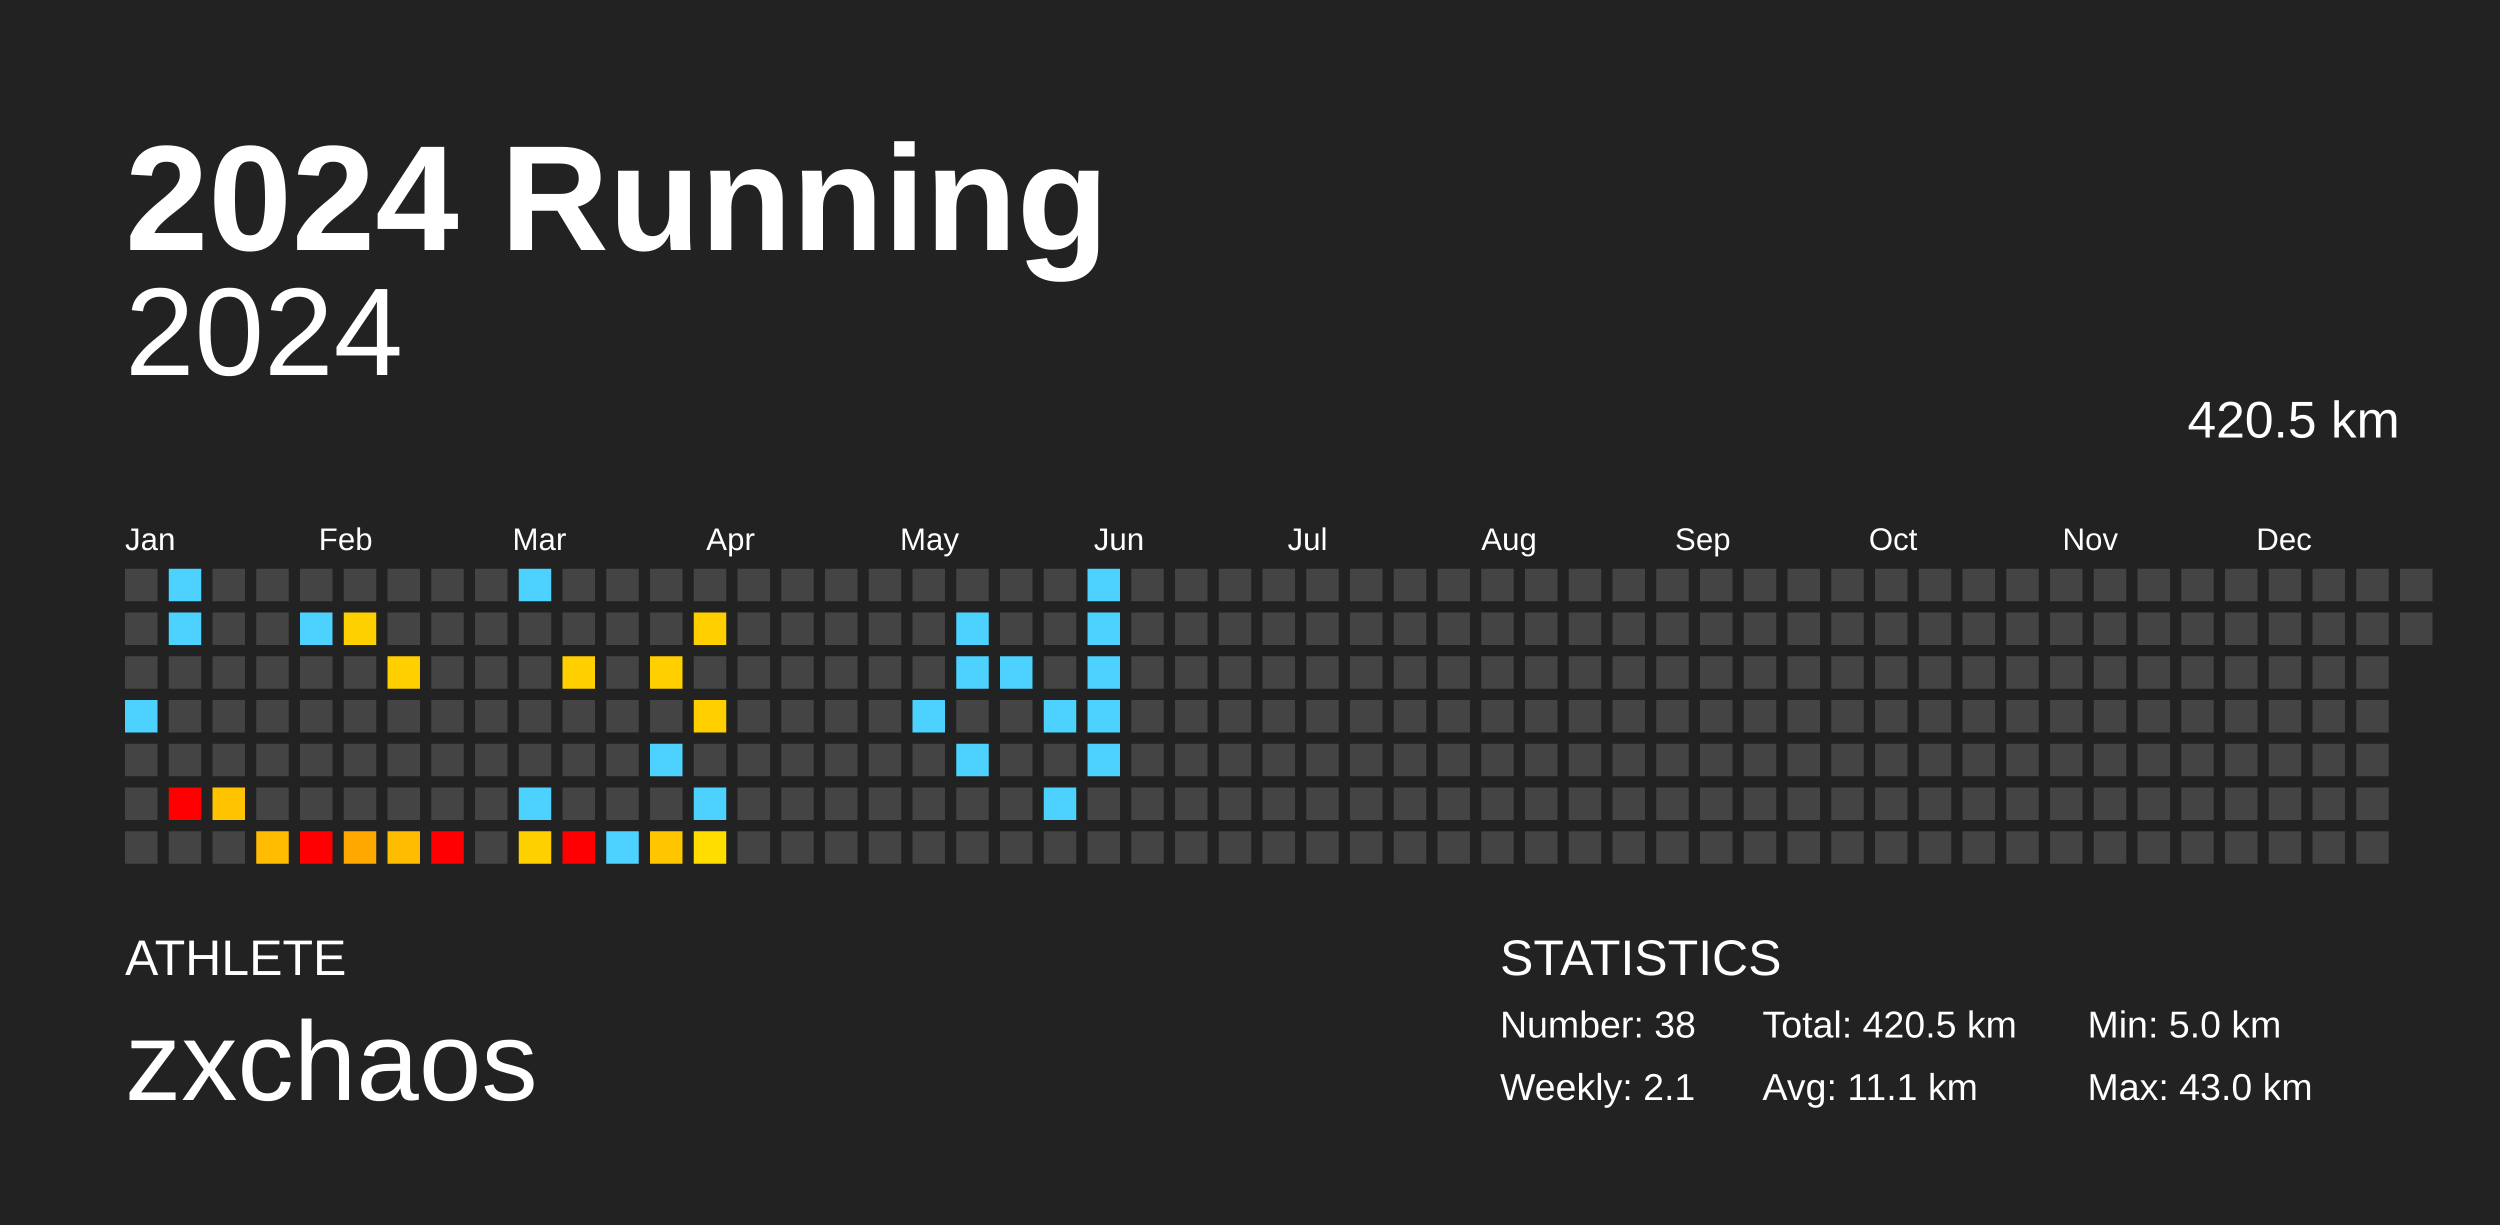
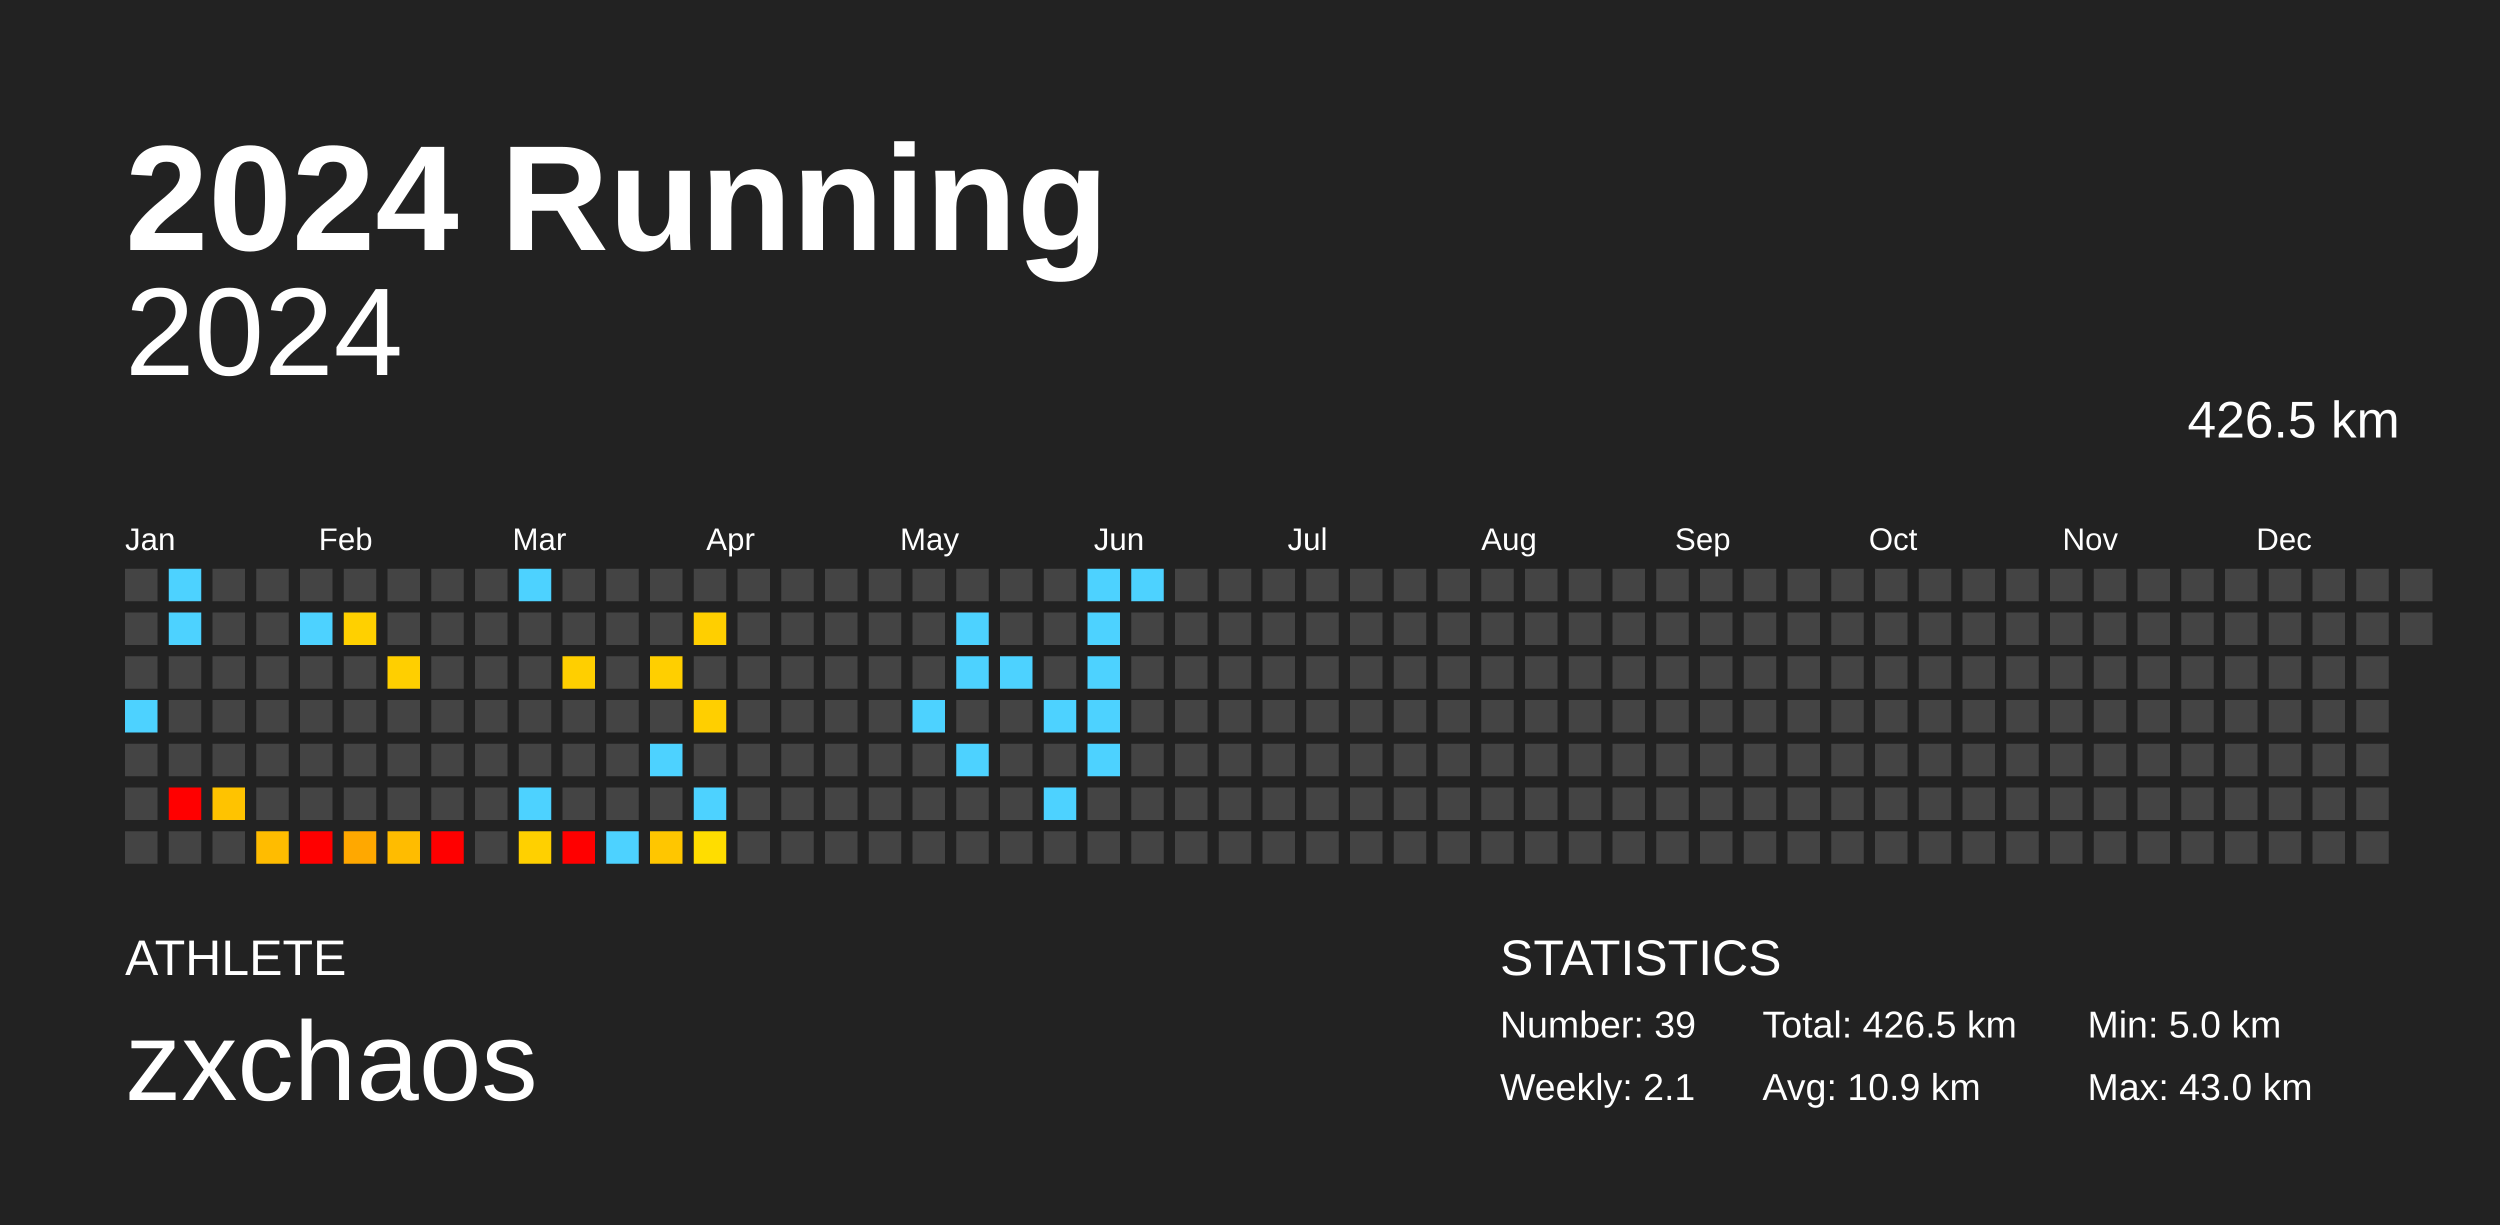
<svg xmlns="http://www.w3.org/2000/svg" baseProfile="full" height="98mm" version="1.1" viewBox="0,0,200,98" width="200mm">
  <defs />
  <rect fill="#222222" height="98" width="200" x="0" y="0" />
  <text fill="#FFFFFF" style="font-size:12px; font-family:Arial; font-weight:bold;" x="10" y="20">2024 Running</text>
  <text fill="#FFFFFF" style="font-size:4px; font-family:Arial" x="10" y="78">ATHLETE</text>
  <text fill="#FFFFFF" style="font-size:9px; font-family:Arial" x="10" y="88">zxchaos</text>
  <text fill="#FFFFFF" style="font-size:4px; font-family:Arial" x="120" y="78">STATISTICS</text>
-   <text fill="#FFFFFF" style="font-size:3px; font-family:Arial" x="120" y="83">Number: 38</text>
+   <text fill="#FFFFFF" style="font-size:3px; font-family:Arial" x="120" y="83">Number: 39</text>
  <text fill="#FFFFFF" style="font-size:3px; font-family:Arial" x="120" y="88">Weekly: 2.1</text>
-   <text fill="#FFFFFF" style="font-size:3px; font-family:Arial" x="141" y="83">Total: 420.5 km</text>
-   <text fill="#FFFFFF" style="font-size:3px; font-family:Arial" x="141" y="88">Avg: 11.1 km</text>
+   <text fill="#FFFFFF" style="font-size:3px; font-family:Arial" x="141" y="83">Total: 426.5 km</text>
+   <text fill="#FFFFFF" style="font-size:3px; font-family:Arial" x="141" y="88">Avg: 10.9 km</text>
  <text fill="#FFFFFF" style="font-size:3px; font-family:Arial" x="167" y="83">Min: 5.0 km</text>
  <text fill="#FFFFFF" style="font-size:3px; font-family:Arial" x="167" y="88">Max: 43.0 km</text>
  <text alignment-baseline="hanging" fill="#FFFFFF" style="font-size:10.0px; font-family:Arial;" x="10" y="30">2024</text>
-   <text alignment-baseline="hanging" fill="#FFFFFF" style="font-size:4.125px; font-family:Arial;" x="175" y="35">420.5 km</text>
+   <text alignment-baseline="hanging" fill="#FFFFFF" style="font-size:4.125px; font-family:Arial;" x="175" y="35">426.5 km</text>
  <text fill="#FFFFFF" style="font-size:2.5px; font-family:Arial" x="10.0" y="44">Jan</text>
  <text fill="#FFFFFF" style="font-size:2.5px; font-family:Arial" x="25.5" y="44">Feb</text>
  <text fill="#FFFFFF" style="font-size:2.5px; font-family:Arial" x="41.0" y="44">Mar</text>
  <text fill="#FFFFFF" style="font-size:2.5px; font-family:Arial" x="56.5" y="44">Apr</text>
  <text fill="#FFFFFF" style="font-size:2.5px; font-family:Arial" x="72.0" y="44">May</text>
  <text fill="#FFFFFF" style="font-size:2.5px; font-family:Arial" x="87.5" y="44">Jun</text>
  <text fill="#FFFFFF" style="font-size:2.5px; font-family:Arial" x="103.0" y="44">Jul</text>
  <text fill="#FFFFFF" style="font-size:2.5px; font-family:Arial" x="118.5" y="44">Aug</text>
  <text fill="#FFFFFF" style="font-size:2.5px; font-family:Arial" x="134.0" y="44">Sep</text>
  <text fill="#FFFFFF" style="font-size:2.5px; font-family:Arial" x="149.5" y="44">Oct</text>
  <text fill="#FFFFFF" style="font-size:2.5px; font-family:Arial" x="165.0" y="44">Nov</text>
  <text fill="#FFFFFF" style="font-size:2.5px; font-family:Arial" x="180.5" y="44">Dec</text>
  <rect fill="#444444" height="2.6" width="2.6" x="10.0" y="45.5" />
  <rect fill="#444444" height="2.6" width="2.6" x="10.0" y="49.0" />
  <rect fill="#444444" height="2.6" width="2.6" x="10.0" y="52.5" />
  <rect fill="#4dd2ff" height="2.6" width="2.6" x="10.0" y="56.0" />
  <rect fill="#444444" height="2.6" width="2.6" x="10.0" y="59.5" />
  <rect fill="#444444" height="2.6" width="2.6" x="10.0" y="63.0" />
  <rect fill="#444444" height="2.6" width="2.6" x="10.0" y="66.5" />
  <rect fill="#4dd2ff" height="2.6" width="2.6" x="13.5" y="45.5" />
  <rect fill="#4dd2ff" height="2.6" width="2.6" x="13.5" y="49.0" />
  <rect fill="#444444" height="2.6" width="2.6" x="13.5" y="52.5" />
  <rect fill="#444444" height="2.6" width="2.6" x="13.5" y="56.0" />
  <rect fill="#444444" height="2.6" width="2.6" x="13.5" y="59.5" />
  <rect fill="red" height="2.6" width="2.6" x="13.5" y="63.0" />
  <rect fill="#444444" height="2.6" width="2.6" x="13.5" y="66.5" />
  <rect fill="#444444" height="2.6" width="2.6" x="17.0" y="45.5" />
  <rect fill="#444444" height="2.6" width="2.6" x="17.0" y="49.0" />
  <rect fill="#444444" height="2.6" width="2.6" x="17.0" y="52.5" />
  <rect fill="#444444" height="2.6" width="2.6" x="17.0" y="56.0" />
  <rect fill="#444444" height="2.6" width="2.6" x="17.0" y="59.5" />
  <rect fill="#ffc300" height="2.6" width="2.6" x="17.0" y="63.0" />
  <rect fill="#444444" height="2.6" width="2.6" x="17.0" y="66.5" />
  <rect fill="#444444" height="2.6" width="2.6" x="20.5" y="45.5" />
  <rect fill="#444444" height="2.6" width="2.6" x="20.5" y="49.0" />
  <rect fill="#444444" height="2.6" width="2.6" x="20.5" y="52.5" />
  <rect fill="#444444" height="2.6" width="2.6" x="20.5" y="56.0" />
  <rect fill="#444444" height="2.6" width="2.6" x="20.5" y="59.5" />
  <rect fill="#444444" height="2.6" width="2.6" x="20.5" y="63.0" />
  <rect fill="#ffbc00" height="2.6" width="2.6" x="20.5" y="66.5" />
  <rect fill="#444444" height="2.6" width="2.6" x="24.0" y="45.5" />
  <rect fill="#4dd2ff" height="2.6" width="2.6" x="24.0" y="49.0" />
  <rect fill="#444444" height="2.6" width="2.6" x="24.0" y="52.5" />
  <rect fill="#444444" height="2.6" width="2.6" x="24.0" y="56.0" />
  <rect fill="#444444" height="2.6" width="2.6" x="24.0" y="59.5" />
  <rect fill="#444444" height="2.6" width="2.6" x="24.0" y="63.0" />
  <rect fill="red" height="2.6" width="2.6" x="24.0" y="66.5" />
  <rect fill="#444444" height="2.6" width="2.6" x="27.5" y="45.5" />
  <rect fill="#ffd000" height="2.6" width="2.6" x="27.5" y="49.0" />
  <rect fill="#444444" height="2.6" width="2.6" x="27.5" y="52.5" />
  <rect fill="#444444" height="2.6" width="2.6" x="27.5" y="56.0" />
  <rect fill="#444444" height="2.6" width="2.6" x="27.5" y="59.5" />
  <rect fill="#444444" height="2.6" width="2.6" x="27.5" y="63.0" />
  <rect fill="#ffa800" height="2.6" width="2.6" x="27.5" y="66.5" />
  <rect fill="#444444" height="2.6" width="2.6" x="31.0" y="45.5" />
  <rect fill="#444444" height="2.6" width="2.6" x="31.0" y="49.0" />
  <rect fill="#ffcf00" height="2.6" width="2.6" x="31.0" y="52.5" />
  <rect fill="#444444" height="2.6" width="2.6" x="31.0" y="56.0" />
  <rect fill="#444444" height="2.6" width="2.6" x="31.0" y="59.5" />
  <rect fill="#444444" height="2.6" width="2.6" x="31.0" y="63.0" />
  <rect fill="#ffbc00" height="2.6" width="2.6" x="31.0" y="66.5" />
  <rect fill="#444444" height="2.6" width="2.6" x="34.5" y="45.5" />
  <rect fill="#444444" height="2.6" width="2.6" x="34.5" y="49.0" />
  <rect fill="#444444" height="2.6" width="2.6" x="34.5" y="52.5" />
  <rect fill="#444444" height="2.6" width="2.6" x="34.5" y="56.0" />
  <rect fill="#444444" height="2.6" width="2.6" x="34.5" y="59.5" />
  <rect fill="#444444" height="2.6" width="2.6" x="34.5" y="63.0" />
  <rect fill="red" height="2.6" width="2.6" x="34.5" y="66.5" />
  <rect fill="#444444" height="2.6" width="2.6" x="38.0" y="45.5" />
  <rect fill="#444444" height="2.6" width="2.6" x="38.0" y="49.0" />
  <rect fill="#444444" height="2.6" width="2.6" x="38.0" y="52.5" />
  <rect fill="#444444" height="2.6" width="2.6" x="38.0" y="56.0" />
  <rect fill="#444444" height="2.6" width="2.6" x="38.0" y="59.5" />
  <rect fill="#444444" height="2.6" width="2.6" x="38.0" y="63.0" />
  <rect fill="#444444" height="2.6" width="2.6" x="38.0" y="66.5" />
  <rect fill="#4dd2ff" height="2.6" width="2.6" x="41.5" y="45.5" />
  <rect fill="#444444" height="2.6" width="2.6" x="41.5" y="49.0" />
  <rect fill="#444444" height="2.6" width="2.6" x="41.5" y="52.5" />
  <rect fill="#444444" height="2.6" width="2.6" x="41.5" y="56.0" />
  <rect fill="#444444" height="2.6" width="2.6" x="41.5" y="59.5" />
  <rect fill="#4dd2ff" height="2.6" width="2.6" x="41.5" y="63.0" />
  <rect fill="#ffd000" height="2.6" width="2.6" x="41.5" y="66.5" />
  <rect fill="#444444" height="2.6" width="2.6" x="45.0" y="45.5" />
  <rect fill="#444444" height="2.6" width="2.6" x="45.0" y="49.0" />
  <rect fill="#ffcf00" height="2.6" width="2.6" x="45.0" y="52.5" />
  <rect fill="#444444" height="2.6" width="2.6" x="45.0" y="56.0" />
  <rect fill="#444444" height="2.6" width="2.6" x="45.0" y="59.5" />
  <rect fill="#444444" height="2.6" width="2.6" x="45.0" y="63.0" />
  <rect fill="red" height="2.6" width="2.6" x="45.0" y="66.5" />
  <rect fill="#444444" height="2.6" width="2.6" x="48.5" y="45.5" />
  <rect fill="#444444" height="2.6" width="2.6" x="48.5" y="49.0" />
  <rect fill="#444444" height="2.6" width="2.6" x="48.5" y="52.5" />
  <rect fill="#444444" height="2.6" width="2.6" x="48.5" y="56.0" />
  <rect fill="#444444" height="2.6" width="2.6" x="48.5" y="59.5" />
  <rect fill="#444444" height="2.6" width="2.6" x="48.5" y="63.0" />
  <rect fill="#4dd2ff" height="2.6" width="2.6" x="48.5" y="66.5" />
  <rect fill="#444444" height="2.6" width="2.6" x="52.0" y="45.5" />
  <rect fill="#444444" height="2.6" width="2.6" x="52.0" y="49.0" />
  <rect fill="#ffcf00" height="2.6" width="2.6" x="52.0" y="52.5" />
  <rect fill="#444444" height="2.6" width="2.6" x="52.0" y="56.0" />
  <rect fill="#4dd2ff" height="2.6" width="2.6" x="52.0" y="59.5" />
  <rect fill="#444444" height="2.6" width="2.6" x="52.0" y="63.0" />
  <rect fill="#ffc600" height="2.6" width="2.6" x="52.0" y="66.5" />
  <rect fill="#444444" height="2.6" width="2.6" x="55.5" y="45.5" />
  <rect fill="#ffcf00" height="2.6" width="2.6" x="55.5" y="49.0" />
  <rect fill="#444444" height="2.6" width="2.6" x="55.5" y="52.5" />
  <rect fill="#ffcf00" height="2.6" width="2.6" x="55.5" y="56.0" />
  <rect fill="#444444" height="2.6" width="2.6" x="55.5" y="59.5" />
  <rect fill="#4dd2ff" height="2.6" width="2.6" x="55.5" y="63.0" />
  <rect fill="#ffdd00" height="2.6" width="2.6" x="55.5" y="66.5" />
  <rect fill="#444444" height="2.6" width="2.6" x="59.0" y="45.5" />
  <rect fill="#444444" height="2.6" width="2.6" x="59.0" y="49.0" />
  <rect fill="#444444" height="2.6" width="2.6" x="59.0" y="52.5" />
  <rect fill="#444444" height="2.6" width="2.6" x="59.0" y="56.0" />
  <rect fill="#444444" height="2.6" width="2.6" x="59.0" y="59.5" />
  <rect fill="#444444" height="2.6" width="2.6" x="59.0" y="63.0" />
  <rect fill="#444444" height="2.6" width="2.6" x="59.0" y="66.5" />
  <rect fill="#444444" height="2.6" width="2.6" x="62.5" y="45.5" />
  <rect fill="#444444" height="2.6" width="2.6" x="62.5" y="49.0" />
  <rect fill="#444444" height="2.6" width="2.6" x="62.5" y="52.5" />
  <rect fill="#444444" height="2.6" width="2.6" x="62.5" y="56.0" />
  <rect fill="#444444" height="2.6" width="2.6" x="62.5" y="59.5" />
  <rect fill="#444444" height="2.6" width="2.6" x="62.5" y="63.0" />
  <rect fill="#444444" height="2.6" width="2.6" x="62.5" y="66.5" />
  <rect fill="#444444" height="2.6" width="2.6" x="66.0" y="45.5" />
  <rect fill="#444444" height="2.6" width="2.6" x="66.0" y="49.0" />
  <rect fill="#444444" height="2.6" width="2.6" x="66.0" y="52.5" />
  <rect fill="#444444" height="2.6" width="2.6" x="66.0" y="56.0" />
  <rect fill="#444444" height="2.6" width="2.6" x="66.0" y="59.5" />
  <rect fill="#444444" height="2.6" width="2.6" x="66.0" y="63.0" />
  <rect fill="#444444" height="2.6" width="2.6" x="66.0" y="66.5" />
  <rect fill="#444444" height="2.6" width="2.6" x="69.5" y="45.5" />
  <rect fill="#444444" height="2.6" width="2.6" x="69.5" y="49.0" />
  <rect fill="#444444" height="2.6" width="2.6" x="69.5" y="52.5" />
  <rect fill="#444444" height="2.6" width="2.6" x="69.5" y="56.0" />
  <rect fill="#444444" height="2.6" width="2.6" x="69.5" y="59.5" />
  <rect fill="#444444" height="2.6" width="2.6" x="69.5" y="63.0" />
  <rect fill="#444444" height="2.6" width="2.6" x="69.5" y="66.5" />
  <rect fill="#444444" height="2.6" width="2.6" x="73.0" y="45.5" />
  <rect fill="#444444" height="2.6" width="2.6" x="73.0" y="49.0" />
  <rect fill="#444444" height="2.6" width="2.6" x="73.0" y="52.5" />
  <rect fill="#4dd2ff" height="2.6" width="2.6" x="73.0" y="56.0" />
  <rect fill="#444444" height="2.6" width="2.6" x="73.0" y="59.5" />
  <rect fill="#444444" height="2.6" width="2.6" x="73.0" y="63.0" />
  <rect fill="#444444" height="2.6" width="2.6" x="73.0" y="66.5" />
  <rect fill="#444444" height="2.6" width="2.6" x="76.5" y="45.5" />
  <rect fill="#4dd2ff" height="2.6" width="2.6" x="76.5" y="49.0" />
  <rect fill="#4dd2ff" height="2.6" width="2.6" x="76.5" y="52.5" />
  <rect fill="#444444" height="2.6" width="2.6" x="76.5" y="56.0" />
  <rect fill="#4dd2ff" height="2.6" width="2.6" x="76.5" y="59.5" />
  <rect fill="#444444" height="2.6" width="2.6" x="76.5" y="63.0" />
  <rect fill="#444444" height="2.6" width="2.6" x="76.5" y="66.5" />
  <rect fill="#444444" height="2.6" width="2.6" x="80.0" y="45.5" />
  <rect fill="#444444" height="2.6" width="2.6" x="80.0" y="49.0" />
  <rect fill="#4dd2ff" height="2.6" width="2.6" x="80.0" y="52.5" />
  <rect fill="#444444" height="2.6" width="2.6" x="80.0" y="56.0" />
  <rect fill="#444444" height="2.6" width="2.6" x="80.0" y="59.5" />
  <rect fill="#444444" height="2.6" width="2.6" x="80.0" y="63.0" />
  <rect fill="#444444" height="2.6" width="2.6" x="80.0" y="66.5" />
  <rect fill="#444444" height="2.6" width="2.6" x="83.5" y="45.5" />
  <rect fill="#444444" height="2.6" width="2.6" x="83.5" y="49.0" />
  <rect fill="#444444" height="2.6" width="2.6" x="83.5" y="52.5" />
  <rect fill="#4dd2ff" height="2.6" width="2.6" x="83.5" y="56.0" />
  <rect fill="#444444" height="2.6" width="2.6" x="83.5" y="59.5" />
  <rect fill="#4dd2ff" height="2.6" width="2.6" x="83.5" y="63.0" />
  <rect fill="#444444" height="2.6" width="2.6" x="83.5" y="66.5" />
  <rect fill="#4dd2ff" height="2.6" width="2.6" x="87.0" y="45.5" />
  <rect fill="#4dd2ff" height="2.6" width="2.6" x="87.0" y="49.0" />
  <rect fill="#4dd2ff" height="2.6" width="2.6" x="87.0" y="52.5" />
  <rect fill="#4dd2ff" height="2.6" width="2.6" x="87.0" y="56.0" />
  <rect fill="#4dd2ff" height="2.6" width="2.6" x="87.0" y="59.5" />
  <rect fill="#444444" height="2.6" width="2.6" x="87.0" y="63.0" />
  <rect fill="#444444" height="2.6" width="2.6" x="87.0" y="66.5" />
-   <rect fill="#444444" height="2.6" width="2.6" x="90.5" y="45.5" />
+   <rect fill="#4dd2ff" height="2.6" width="2.6" x="90.5" y="45.5" />
  <rect fill="#444444" height="2.6" width="2.6" x="90.5" y="49.0" />
  <rect fill="#444444" height="2.6" width="2.6" x="90.5" y="52.5" />
  <rect fill="#444444" height="2.6" width="2.6" x="90.5" y="56.0" />
  <rect fill="#444444" height="2.6" width="2.6" x="90.5" y="59.5" />
  <rect fill="#444444" height="2.6" width="2.6" x="90.5" y="63.0" />
  <rect fill="#444444" height="2.6" width="2.6" x="90.5" y="66.5" />
  <rect fill="#444444" height="2.6" width="2.6" x="94.0" y="45.5" />
  <rect fill="#444444" height="2.6" width="2.6" x="94.0" y="49.0" />
  <rect fill="#444444" height="2.6" width="2.6" x="94.0" y="52.5" />
  <rect fill="#444444" height="2.6" width="2.6" x="94.0" y="56.0" />
  <rect fill="#444444" height="2.6" width="2.6" x="94.0" y="59.5" />
  <rect fill="#444444" height="2.6" width="2.6" x="94.0" y="63.0" />
  <rect fill="#444444" height="2.6" width="2.6" x="94.0" y="66.5" />
  <rect fill="#444444" height="2.6" width="2.6" x="97.5" y="45.5" />
  <rect fill="#444444" height="2.6" width="2.6" x="97.5" y="49.0" />
  <rect fill="#444444" height="2.6" width="2.6" x="97.5" y="52.5" />
  <rect fill="#444444" height="2.6" width="2.6" x="97.5" y="56.0" />
  <rect fill="#444444" height="2.6" width="2.6" x="97.5" y="59.5" />
  <rect fill="#444444" height="2.6" width="2.6" x="97.5" y="63.0" />
  <rect fill="#444444" height="2.6" width="2.6" x="97.5" y="66.5" />
  <rect fill="#444444" height="2.6" width="2.6" x="101.0" y="45.5" />
  <rect fill="#444444" height="2.6" width="2.6" x="101.0" y="49.0" />
  <rect fill="#444444" height="2.6" width="2.6" x="101.0" y="52.5" />
  <rect fill="#444444" height="2.6" width="2.6" x="101.0" y="56.0" />
  <rect fill="#444444" height="2.6" width="2.6" x="101.0" y="59.5" />
  <rect fill="#444444" height="2.6" width="2.6" x="101.0" y="63.0" />
  <rect fill="#444444" height="2.6" width="2.6" x="101.0" y="66.5" />
  <rect fill="#444444" height="2.6" width="2.6" x="104.5" y="45.5" />
  <rect fill="#444444" height="2.6" width="2.6" x="104.5" y="49.0" />
  <rect fill="#444444" height="2.6" width="2.6" x="104.5" y="52.5" />
  <rect fill="#444444" height="2.6" width="2.6" x="104.5" y="56.0" />
  <rect fill="#444444" height="2.6" width="2.6" x="104.5" y="59.5" />
  <rect fill="#444444" height="2.6" width="2.6" x="104.5" y="63.0" />
  <rect fill="#444444" height="2.6" width="2.6" x="104.5" y="66.5" />
  <rect fill="#444444" height="2.6" width="2.6" x="108.0" y="45.5" />
  <rect fill="#444444" height="2.6" width="2.6" x="108.0" y="49.0" />
  <rect fill="#444444" height="2.6" width="2.6" x="108.0" y="52.5" />
  <rect fill="#444444" height="2.6" width="2.6" x="108.0" y="56.0" />
  <rect fill="#444444" height="2.6" width="2.6" x="108.0" y="59.5" />
  <rect fill="#444444" height="2.6" width="2.6" x="108.0" y="63.0" />
  <rect fill="#444444" height="2.6" width="2.6" x="108.0" y="66.5" />
  <rect fill="#444444" height="2.6" width="2.6" x="111.5" y="45.5" />
  <rect fill="#444444" height="2.6" width="2.6" x="111.5" y="49.0" />
  <rect fill="#444444" height="2.6" width="2.6" x="111.5" y="52.5" />
  <rect fill="#444444" height="2.6" width="2.6" x="111.5" y="56.0" />
  <rect fill="#444444" height="2.6" width="2.6" x="111.5" y="59.5" />
  <rect fill="#444444" height="2.6" width="2.6" x="111.5" y="63.0" />
  <rect fill="#444444" height="2.6" width="2.6" x="111.5" y="66.5" />
  <rect fill="#444444" height="2.6" width="2.6" x="115.0" y="45.5" />
  <rect fill="#444444" height="2.6" width="2.6" x="115.0" y="49.0" />
  <rect fill="#444444" height="2.6" width="2.6" x="115.0" y="52.5" />
  <rect fill="#444444" height="2.6" width="2.6" x="115.0" y="56.0" />
  <rect fill="#444444" height="2.6" width="2.6" x="115.0" y="59.5" />
  <rect fill="#444444" height="2.6" width="2.6" x="115.0" y="63.0" />
  <rect fill="#444444" height="2.6" width="2.6" x="115.0" y="66.5" />
  <rect fill="#444444" height="2.6" width="2.6" x="118.5" y="45.5" />
  <rect fill="#444444" height="2.6" width="2.6" x="118.5" y="49.0" />
  <rect fill="#444444" height="2.6" width="2.6" x="118.5" y="52.5" />
  <rect fill="#444444" height="2.6" width="2.6" x="118.5" y="56.0" />
  <rect fill="#444444" height="2.6" width="2.6" x="118.5" y="59.5" />
  <rect fill="#444444" height="2.6" width="2.6" x="118.5" y="63.0" />
  <rect fill="#444444" height="2.6" width="2.6" x="118.5" y="66.5" />
  <rect fill="#444444" height="2.6" width="2.6" x="122.0" y="45.5" />
  <rect fill="#444444" height="2.6" width="2.6" x="122.0" y="49.0" />
  <rect fill="#444444" height="2.6" width="2.6" x="122.0" y="52.5" />
  <rect fill="#444444" height="2.6" width="2.6" x="122.0" y="56.0" />
  <rect fill="#444444" height="2.6" width="2.6" x="122.0" y="59.5" />
  <rect fill="#444444" height="2.6" width="2.6" x="122.0" y="63.0" />
  <rect fill="#444444" height="2.6" width="2.6" x="122.0" y="66.5" />
  <rect fill="#444444" height="2.6" width="2.6" x="125.5" y="45.5" />
  <rect fill="#444444" height="2.6" width="2.6" x="125.5" y="49.0" />
  <rect fill="#444444" height="2.6" width="2.6" x="125.5" y="52.5" />
  <rect fill="#444444" height="2.6" width="2.6" x="125.5" y="56.0" />
  <rect fill="#444444" height="2.6" width="2.6" x="125.5" y="59.5" />
  <rect fill="#444444" height="2.6" width="2.6" x="125.5" y="63.0" />
  <rect fill="#444444" height="2.6" width="2.6" x="125.5" y="66.5" />
  <rect fill="#444444" height="2.6" width="2.6" x="129.0" y="45.5" />
  <rect fill="#444444" height="2.6" width="2.6" x="129.0" y="49.0" />
  <rect fill="#444444" height="2.6" width="2.6" x="129.0" y="52.5" />
  <rect fill="#444444" height="2.6" width="2.6" x="129.0" y="56.0" />
  <rect fill="#444444" height="2.6" width="2.6" x="129.0" y="59.5" />
  <rect fill="#444444" height="2.6" width="2.6" x="129.0" y="63.0" />
  <rect fill="#444444" height="2.6" width="2.6" x="129.0" y="66.5" />
  <rect fill="#444444" height="2.6" width="2.6" x="132.5" y="45.5" />
  <rect fill="#444444" height="2.6" width="2.6" x="132.5" y="49.0" />
  <rect fill="#444444" height="2.6" width="2.6" x="132.5" y="52.5" />
  <rect fill="#444444" height="2.6" width="2.6" x="132.5" y="56.0" />
  <rect fill="#444444" height="2.6" width="2.6" x="132.5" y="59.5" />
  <rect fill="#444444" height="2.6" width="2.6" x="132.5" y="63.0" />
  <rect fill="#444444" height="2.6" width="2.6" x="132.5" y="66.5" />
  <rect fill="#444444" height="2.6" width="2.6" x="136.0" y="45.5" />
  <rect fill="#444444" height="2.6" width="2.6" x="136.0" y="49.0" />
  <rect fill="#444444" height="2.6" width="2.6" x="136.0" y="52.5" />
  <rect fill="#444444" height="2.6" width="2.6" x="136.0" y="56.0" />
  <rect fill="#444444" height="2.6" width="2.6" x="136.0" y="59.5" />
  <rect fill="#444444" height="2.6" width="2.6" x="136.0" y="63.0" />
  <rect fill="#444444" height="2.6" width="2.6" x="136.0" y="66.5" />
  <rect fill="#444444" height="2.6" width="2.6" x="139.5" y="45.5" />
  <rect fill="#444444" height="2.6" width="2.6" x="139.5" y="49.0" />
  <rect fill="#444444" height="2.6" width="2.6" x="139.5" y="52.5" />
  <rect fill="#444444" height="2.6" width="2.6" x="139.5" y="56.0" />
  <rect fill="#444444" height="2.6" width="2.6" x="139.5" y="59.5" />
  <rect fill="#444444" height="2.6" width="2.6" x="139.5" y="63.0" />
  <rect fill="#444444" height="2.6" width="2.6" x="139.5" y="66.5" />
  <rect fill="#444444" height="2.6" width="2.6" x="143.0" y="45.5" />
  <rect fill="#444444" height="2.6" width="2.6" x="143.0" y="49.0" />
  <rect fill="#444444" height="2.6" width="2.6" x="143.0" y="52.5" />
  <rect fill="#444444" height="2.6" width="2.6" x="143.0" y="56.0" />
  <rect fill="#444444" height="2.6" width="2.6" x="143.0" y="59.5" />
  <rect fill="#444444" height="2.6" width="2.6" x="143.0" y="63.0" />
  <rect fill="#444444" height="2.6" width="2.6" x="143.0" y="66.5" />
  <rect fill="#444444" height="2.6" width="2.6" x="146.5" y="45.5" />
  <rect fill="#444444" height="2.6" width="2.6" x="146.5" y="49.0" />
  <rect fill="#444444" height="2.6" width="2.6" x="146.5" y="52.5" />
  <rect fill="#444444" height="2.6" width="2.6" x="146.5" y="56.0" />
  <rect fill="#444444" height="2.6" width="2.6" x="146.5" y="59.5" />
  <rect fill="#444444" height="2.6" width="2.6" x="146.5" y="63.0" />
  <rect fill="#444444" height="2.6" width="2.6" x="146.5" y="66.5" />
  <rect fill="#444444" height="2.6" width="2.6" x="150.0" y="45.5" />
  <rect fill="#444444" height="2.6" width="2.6" x="150.0" y="49.0" />
  <rect fill="#444444" height="2.6" width="2.6" x="150.0" y="52.5" />
  <rect fill="#444444" height="2.6" width="2.6" x="150.0" y="56.0" />
  <rect fill="#444444" height="2.6" width="2.6" x="150.0" y="59.5" />
  <rect fill="#444444" height="2.6" width="2.6" x="150.0" y="63.0" />
  <rect fill="#444444" height="2.6" width="2.6" x="150.0" y="66.5" />
  <rect fill="#444444" height="2.6" width="2.6" x="153.5" y="45.5" />
  <rect fill="#444444" height="2.6" width="2.6" x="153.5" y="49.0" />
  <rect fill="#444444" height="2.6" width="2.6" x="153.5" y="52.5" />
  <rect fill="#444444" height="2.6" width="2.6" x="153.5" y="56.0" />
  <rect fill="#444444" height="2.6" width="2.6" x="153.5" y="59.5" />
  <rect fill="#444444" height="2.6" width="2.6" x="153.5" y="63.0" />
  <rect fill="#444444" height="2.6" width="2.6" x="153.5" y="66.5" />
  <rect fill="#444444" height="2.6" width="2.6" x="157.0" y="45.5" />
  <rect fill="#444444" height="2.6" width="2.6" x="157.0" y="49.0" />
  <rect fill="#444444" height="2.6" width="2.6" x="157.0" y="52.5" />
  <rect fill="#444444" height="2.6" width="2.6" x="157.0" y="56.0" />
  <rect fill="#444444" height="2.6" width="2.6" x="157.0" y="59.5" />
  <rect fill="#444444" height="2.6" width="2.6" x="157.0" y="63.0" />
  <rect fill="#444444" height="2.6" width="2.6" x="157.0" y="66.5" />
  <rect fill="#444444" height="2.6" width="2.6" x="160.5" y="45.5" />
  <rect fill="#444444" height="2.6" width="2.6" x="160.5" y="49.0" />
  <rect fill="#444444" height="2.6" width="2.6" x="160.5" y="52.5" />
  <rect fill="#444444" height="2.6" width="2.6" x="160.5" y="56.0" />
  <rect fill="#444444" height="2.6" width="2.6" x="160.5" y="59.5" />
  <rect fill="#444444" height="2.6" width="2.6" x="160.5" y="63.0" />
  <rect fill="#444444" height="2.6" width="2.6" x="160.5" y="66.5" />
  <rect fill="#444444" height="2.6" width="2.6" x="164.0" y="45.5" />
  <rect fill="#444444" height="2.6" width="2.6" x="164.0" y="49.0" />
  <rect fill="#444444" height="2.6" width="2.6" x="164.0" y="52.5" />
  <rect fill="#444444" height="2.6" width="2.6" x="164.0" y="56.0" />
  <rect fill="#444444" height="2.6" width="2.6" x="164.0" y="59.5" />
  <rect fill="#444444" height="2.6" width="2.6" x="164.0" y="63.0" />
  <rect fill="#444444" height="2.6" width="2.6" x="164.0" y="66.5" />
  <rect fill="#444444" height="2.6" width="2.6" x="167.5" y="45.5" />
  <rect fill="#444444" height="2.6" width="2.6" x="167.5" y="49.0" />
  <rect fill="#444444" height="2.6" width="2.6" x="167.5" y="52.5" />
  <rect fill="#444444" height="2.6" width="2.6" x="167.5" y="56.0" />
  <rect fill="#444444" height="2.6" width="2.6" x="167.5" y="59.5" />
  <rect fill="#444444" height="2.6" width="2.6" x="167.5" y="63.0" />
  <rect fill="#444444" height="2.6" width="2.6" x="167.5" y="66.5" />
  <rect fill="#444444" height="2.6" width="2.6" x="171.0" y="45.5" />
  <rect fill="#444444" height="2.6" width="2.6" x="171.0" y="49.0" />
  <rect fill="#444444" height="2.6" width="2.6" x="171.0" y="52.5" />
  <rect fill="#444444" height="2.6" width="2.6" x="171.0" y="56.0" />
  <rect fill="#444444" height="2.6" width="2.6" x="171.0" y="59.5" />
  <rect fill="#444444" height="2.6" width="2.6" x="171.0" y="63.0" />
  <rect fill="#444444" height="2.6" width="2.6" x="171.0" y="66.5" />
  <rect fill="#444444" height="2.6" width="2.6" x="174.5" y="45.5" />
  <rect fill="#444444" height="2.6" width="2.6" x="174.5" y="49.0" />
  <rect fill="#444444" height="2.6" width="2.6" x="174.5" y="52.5" />
  <rect fill="#444444" height="2.6" width="2.6" x="174.5" y="56.0" />
  <rect fill="#444444" height="2.6" width="2.6" x="174.5" y="59.5" />
  <rect fill="#444444" height="2.6" width="2.6" x="174.5" y="63.0" />
  <rect fill="#444444" height="2.6" width="2.6" x="174.5" y="66.5" />
  <rect fill="#444444" height="2.6" width="2.6" x="178.0" y="45.5" />
  <rect fill="#444444" height="2.6" width="2.6" x="178.0" y="49.0" />
  <rect fill="#444444" height="2.6" width="2.6" x="178.0" y="52.5" />
  <rect fill="#444444" height="2.6" width="2.6" x="178.0" y="56.0" />
  <rect fill="#444444" height="2.6" width="2.6" x="178.0" y="59.5" />
  <rect fill="#444444" height="2.6" width="2.6" x="178.0" y="63.0" />
  <rect fill="#444444" height="2.6" width="2.6" x="178.0" y="66.5" />
  <rect fill="#444444" height="2.6" width="2.6" x="181.5" y="45.5" />
  <rect fill="#444444" height="2.6" width="2.6" x="181.5" y="49.0" />
  <rect fill="#444444" height="2.6" width="2.6" x="181.5" y="52.5" />
  <rect fill="#444444" height="2.6" width="2.6" x="181.5" y="56.0" />
  <rect fill="#444444" height="2.6" width="2.6" x="181.5" y="59.5" />
  <rect fill="#444444" height="2.6" width="2.6" x="181.5" y="63.0" />
  <rect fill="#444444" height="2.6" width="2.6" x="181.5" y="66.5" />
  <rect fill="#444444" height="2.6" width="2.6" x="185.0" y="45.5" />
  <rect fill="#444444" height="2.6" width="2.6" x="185.0" y="49.0" />
  <rect fill="#444444" height="2.6" width="2.6" x="185.0" y="52.5" />
  <rect fill="#444444" height="2.6" width="2.6" x="185.0" y="56.0" />
  <rect fill="#444444" height="2.6" width="2.6" x="185.0" y="59.5" />
  <rect fill="#444444" height="2.6" width="2.6" x="185.0" y="63.0" />
  <rect fill="#444444" height="2.6" width="2.6" x="185.0" y="66.5" />
  <rect fill="#444444" height="2.6" width="2.6" x="188.5" y="45.5" />
  <rect fill="#444444" height="2.6" width="2.6" x="188.5" y="49.0" />
  <rect fill="#444444" height="2.6" width="2.6" x="188.5" y="52.5" />
  <rect fill="#444444" height="2.6" width="2.6" x="188.5" y="56.0" />
  <rect fill="#444444" height="2.6" width="2.6" x="188.5" y="59.5" />
  <rect fill="#444444" height="2.6" width="2.6" x="188.5" y="63.0" />
  <rect fill="#444444" height="2.6" width="2.6" x="188.5" y="66.5" />
  <rect fill="#444444" height="2.6" width="2.6" x="192.0" y="45.5" />
  <rect fill="#444444" height="2.6" width="2.6" x="192.0" y="49.0" />
</svg>
